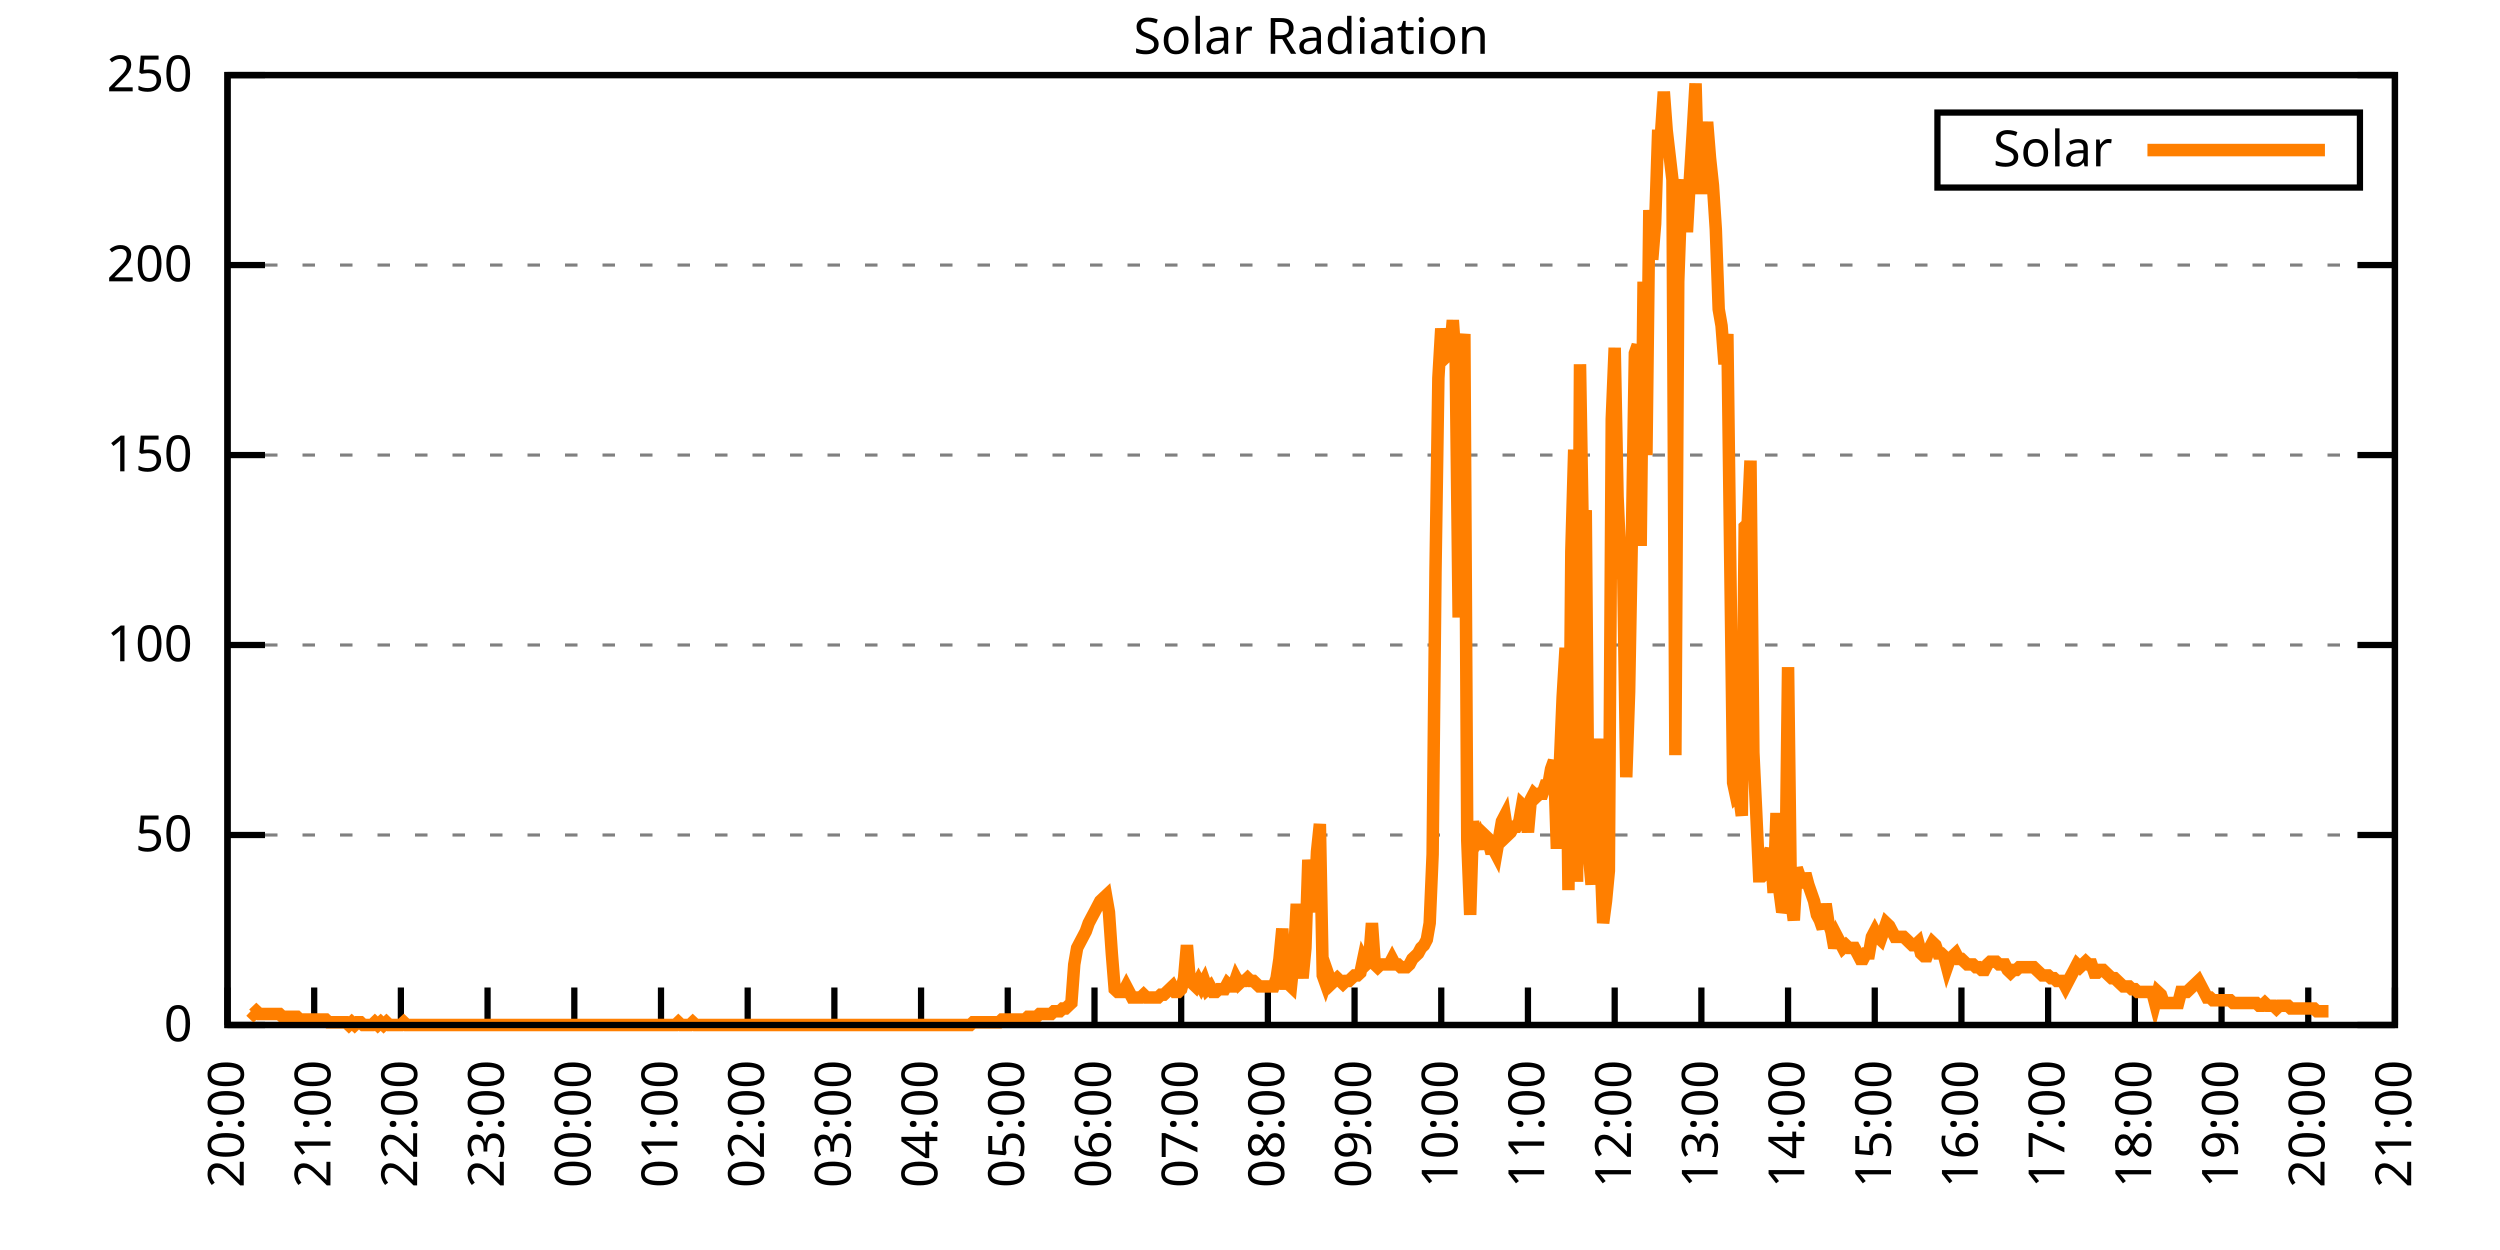
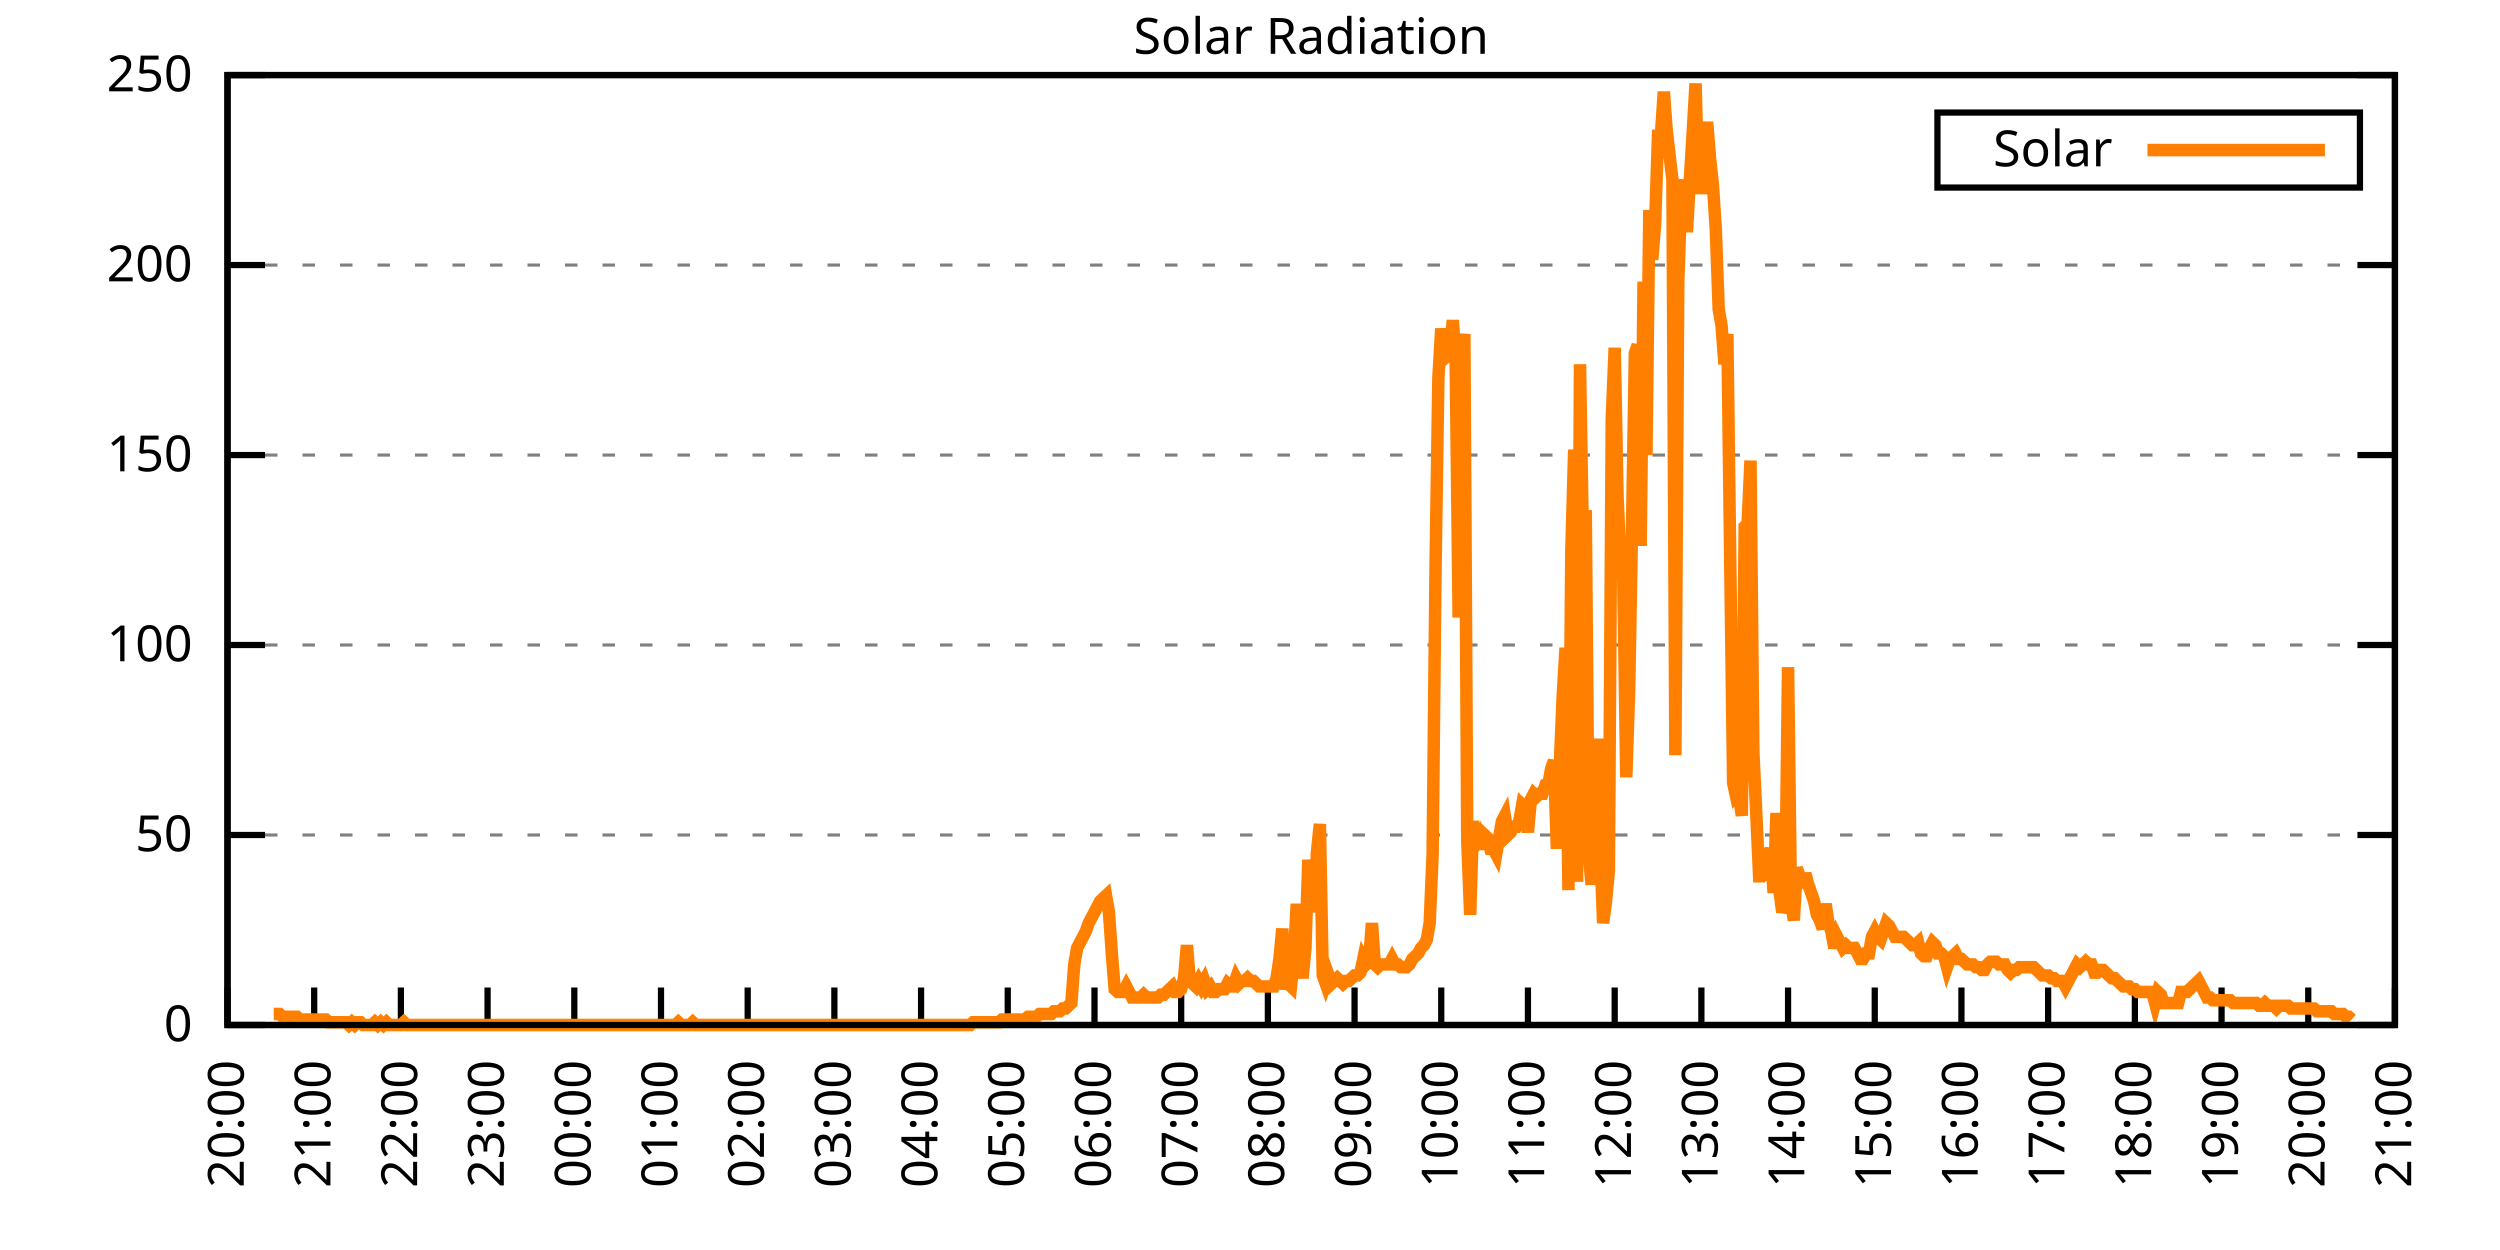
<svg xmlns="http://www.w3.org/2000/svg" xmlns:xlink="http://www.w3.org/1999/xlink" width="400" height="200" viewBox="0 0 400 200">
  <g id="gnuplot_canvas">
    <rect x="0" y="0" width="400" height="200" fill="none" />
    <defs>
      <circle id="gpDot" r="0.5" stroke-width="0.5" stroke="currentColor" />
      <path id="gpPt0" stroke-width="0.333" stroke="currentColor" d="M-1,0 h2 M0,-1 v2" />
      <path id="gpPt1" stroke-width="0.333" stroke="currentColor" d="M-1,-1 L1,1 M1,-1 L-1,1" />
      <path id="gpPt2" stroke-width="0.333" stroke="currentColor" d="M-1,0 L1,0 M0,-1 L0,1 M-1,-1 L1,1 M-1,1 L1,-1" />
      <rect id="gpPt3" stroke-width="0.333" stroke="currentColor" x="-1" y="-1" width="2" height="2" />
      <rect id="gpPt4" stroke-width="0.333" stroke="currentColor" fill="currentColor" x="-1" y="-1" width="2" height="2" />
      <circle id="gpPt5" stroke-width="0.333" stroke="currentColor" cx="0" cy="0" r="1" />
      <use xlink:href="#gpPt5" id="gpPt6" fill="currentColor" stroke="none" />
      <path id="gpPt7" stroke-width="0.333" stroke="currentColor" d="M0,-1.33 L-1.33,0.67 L1.33,0.67 z" />
      <use xlink:href="#gpPt7" id="gpPt8" fill="currentColor" stroke="none" />
      <use xlink:href="#gpPt7" id="gpPt9" stroke="currentColor" transform="rotate(180)" />
      <use xlink:href="#gpPt9" id="gpPt10" fill="currentColor" stroke="none" />
      <use xlink:href="#gpPt3" id="gpPt11" stroke="currentColor" transform="rotate(45)" />
      <use xlink:href="#gpPt11" id="gpPt12" fill="currentColor" stroke="none" />
      <path id="gpPt13" stroke-width="0.333" stroke="currentColor" d="M0,1.330 L1.265,0.411 L0.782,-1.067 L-0.782,-1.076 L-1.265,0.411 z" />
      <use xlink:href="#gpPt13" id="gpPt14" fill="currentColor" stroke="none" />
      <filter id="textbox" filterUnits="objectBoundingBox" x="0" y="0" height="1" width="1">
        <feFlood flood-color="white" flood-opacity="1" result="bgnd" />
        <feComposite in="SourceGraphic" in2="bgnd" operator="atop" />
      </filter>
      <filter id="greybox" filterUnits="objectBoundingBox" x="0" y="0" height="1" width="1">
        <feFlood flood-color="lightgrey" flood-opacity="1" result="grey" />
        <feComposite in="SourceGraphic" in2="grey" operator="atop" />
      </filter>
    </defs>
    <g fill="none" color="white" stroke="currentColor" stroke-width="1.00" stroke-linecap="butt" stroke-linejoin="miter">
</g>
    <g fill="none" color="black" stroke="currentColor" stroke-width="1.00" stroke-linecap="butt" stroke-linejoin="miter">
      <g stroke="none" shape-rendering="crispEdges">
        <polygon fill="rgb(255, 255, 255)" points="36.40,164.00 383.18,164.00 383.18,12.02 36.40,12.02 " />
      </g>
    </g>
    <g fill="none" color="black" stroke="currentColor" stroke-width="1.00" stroke-linecap="butt" stroke-linejoin="miter">
</g>
    <g fill="none" color="black" stroke="black" stroke-width="0.50" stroke-linecap="butt" stroke-linejoin="miter">
</g>
    <g fill="none" color="gray" stroke="currentColor" stroke-width="0.50" stroke-linecap="butt" stroke-linejoin="miter">
      <path stroke="gray" stroke-dasharray="2,4" class="gridline" d="M36.40,164.00 L383.19,164.00  " />
    </g>
    <g fill="none" color="gray" stroke="gray" stroke-width="1.00" stroke-linecap="butt" stroke-linejoin="miter">
</g>
    <g fill="none" color="black" stroke="currentColor" stroke-width="1.00" stroke-linecap="butt" stroke-linejoin="miter">
      <path stroke="black" d="M36.40,164.00 L42.40,164.00 M383.19,164.00 L377.19,164.00  " />
      <g transform="translate(30.80,166.60)" stroke="none" fill="black" font-family="Sans" font-size="8.00" text-anchor="end">
        <text>
          <tspan font-family="Sans"> 0</tspan>
        </text>
      </g>
    </g>
    <g fill="none" color="black" stroke="currentColor" stroke-width="1.00" stroke-linecap="butt" stroke-linejoin="miter">
</g>
    <g fill="none" color="black" stroke="black" stroke-width="0.50" stroke-linecap="butt" stroke-linejoin="miter">
</g>
    <g fill="none" color="gray" stroke="currentColor" stroke-width="0.50" stroke-linecap="butt" stroke-linejoin="miter">
      <path stroke="gray" stroke-dasharray="2,4" class="gridline" d="M36.40,133.60 L383.19,133.60  " />
    </g>
    <g fill="none" color="gray" stroke="gray" stroke-width="1.00" stroke-linecap="butt" stroke-linejoin="miter">
</g>
    <g fill="none" color="black" stroke="currentColor" stroke-width="1.00" stroke-linecap="butt" stroke-linejoin="miter">
      <path stroke="black" d="M36.40,133.60 L42.40,133.60 M383.19,133.60 L377.19,133.60  " />
      <g transform="translate(30.80,136.20)" stroke="none" fill="black" font-family="Sans" font-size="8.00" text-anchor="end">
        <text>
          <tspan font-family="Sans"> 50</tspan>
        </text>
      </g>
    </g>
    <g fill="none" color="black" stroke="currentColor" stroke-width="1.00" stroke-linecap="butt" stroke-linejoin="miter">
</g>
    <g fill="none" color="black" stroke="black" stroke-width="0.50" stroke-linecap="butt" stroke-linejoin="miter">
</g>
    <g fill="none" color="gray" stroke="currentColor" stroke-width="0.50" stroke-linecap="butt" stroke-linejoin="miter">
      <path stroke="gray" stroke-dasharray="2,4" class="gridline" d="M36.40,103.20 L383.19,103.20  " />
    </g>
    <g fill="none" color="gray" stroke="gray" stroke-width="1.00" stroke-linecap="butt" stroke-linejoin="miter">
</g>
    <g fill="none" color="black" stroke="currentColor" stroke-width="1.00" stroke-linecap="butt" stroke-linejoin="miter">
      <path stroke="black" d="M36.40,103.20 L42.40,103.20 M383.19,103.20 L377.19,103.20  " />
      <g transform="translate(30.80,105.80)" stroke="none" fill="black" font-family="Sans" font-size="8.00" text-anchor="end">
        <text>
          <tspan font-family="Sans"> 100</tspan>
        </text>
      </g>
    </g>
    <g fill="none" color="black" stroke="currentColor" stroke-width="1.00" stroke-linecap="butt" stroke-linejoin="miter">
</g>
    <g fill="none" color="black" stroke="black" stroke-width="0.50" stroke-linecap="butt" stroke-linejoin="miter">
</g>
    <g fill="none" color="gray" stroke="currentColor" stroke-width="0.50" stroke-linecap="butt" stroke-linejoin="miter">
      <path stroke="gray" stroke-dasharray="2,4" class="gridline" d="M36.40,72.81 L383.19,72.81  " />
    </g>
    <g fill="none" color="gray" stroke="gray" stroke-width="1.00" stroke-linecap="butt" stroke-linejoin="miter">
</g>
    <g fill="none" color="black" stroke="currentColor" stroke-width="1.00" stroke-linecap="butt" stroke-linejoin="miter">
      <path stroke="black" d="M36.40,72.81 L42.40,72.81 M383.19,72.81 L377.19,72.81  " />
      <g transform="translate(30.80,75.41)" stroke="none" fill="black" font-family="Sans" font-size="8.00" text-anchor="end">
        <text>
          <tspan font-family="Sans"> 150</tspan>
        </text>
      </g>
    </g>
    <g fill="none" color="black" stroke="currentColor" stroke-width="1.00" stroke-linecap="butt" stroke-linejoin="miter">
</g>
    <g fill="none" color="black" stroke="black" stroke-width="0.50" stroke-linecap="butt" stroke-linejoin="miter">
</g>
    <g fill="none" color="gray" stroke="currentColor" stroke-width="0.50" stroke-linecap="butt" stroke-linejoin="miter">
      <path stroke="gray" stroke-dasharray="2,4" class="gridline" d="M36.40,42.41 L383.19,42.41  " />
    </g>
    <g fill="none" color="gray" stroke="gray" stroke-width="1.00" stroke-linecap="butt" stroke-linejoin="miter">
</g>
    <g fill="none" color="black" stroke="currentColor" stroke-width="1.00" stroke-linecap="butt" stroke-linejoin="miter">
      <path stroke="black" d="M36.40,42.41 L42.40,42.41 M383.19,42.41 L377.19,42.41  " />
      <g transform="translate(30.80,45.01)" stroke="none" fill="black" font-family="Sans" font-size="8.00" text-anchor="end">
        <text>
          <tspan font-family="Sans"> 200</tspan>
        </text>
      </g>
    </g>
    <g fill="none" color="black" stroke="currentColor" stroke-width="1.00" stroke-linecap="butt" stroke-linejoin="miter">
</g>
    <g fill="none" color="black" stroke="black" stroke-width="0.50" stroke-linecap="butt" stroke-linejoin="miter">
</g>
    <g fill="none" color="gray" stroke="currentColor" stroke-width="0.50" stroke-linecap="butt" stroke-linejoin="miter">
      <path stroke="gray" stroke-dasharray="2,4" class="gridline" d="M36.40,12.01 L383.19,12.01  " />
    </g>
    <g fill="none" color="gray" stroke="gray" stroke-width="1.00" stroke-linecap="butt" stroke-linejoin="miter">
</g>
    <g fill="none" color="black" stroke="currentColor" stroke-width="1.00" stroke-linecap="butt" stroke-linejoin="miter">
      <path stroke="black" d="M36.40,12.01 L42.40,12.01 M383.19,12.01 L377.19,12.01  " />
      <g transform="translate(30.80,14.61)" stroke="none" fill="black" font-family="Sans" font-size="8.00" text-anchor="end">
        <text>
          <tspan font-family="Sans"> 250</tspan>
        </text>
      </g>
    </g>
    <g fill="none" color="black" stroke="currentColor" stroke-width="1.00" stroke-linecap="butt" stroke-linejoin="miter">
      <path stroke="black" d="M36.40,164.00 L36.40,158.00  " />
      <g transform="translate(39.00,169.60) rotate(270.00)" stroke="none" fill="black" font-family="Sans" font-size="8.00" text-anchor="end">
        <text>
          <tspan font-family="Sans">20:00</tspan>
        </text>
      </g>
    </g>
    <g fill="none" color="black" stroke="currentColor" stroke-width="1.00" stroke-linecap="butt" stroke-linejoin="miter">
      <path stroke="black" d="M50.27,164.00 L50.27,158.00  " />
      <g transform="translate(52.87,169.60) rotate(270.00)" stroke="none" fill="black" font-family="Sans" font-size="8.00" text-anchor="end">
        <text>
          <tspan font-family="Sans">21:00</tspan>
        </text>
      </g>
    </g>
    <g fill="none" color="black" stroke="currentColor" stroke-width="1.00" stroke-linecap="butt" stroke-linejoin="miter">
      <path stroke="black" d="M64.14,164.00 L64.14,158.00  " />
      <g transform="translate(66.74,169.60) rotate(270.00)" stroke="none" fill="black" font-family="Sans" font-size="8.00" text-anchor="end">
        <text>
          <tspan font-family="Sans">22:00</tspan>
        </text>
      </g>
    </g>
    <g fill="none" color="black" stroke="currentColor" stroke-width="1.00" stroke-linecap="butt" stroke-linejoin="miter">
      <path stroke="black" d="M78.01,164.00 L78.01,158.00  " />
      <g transform="translate(80.61,169.60) rotate(270.00)" stroke="none" fill="black" font-family="Sans" font-size="8.00" text-anchor="end">
        <text>
          <tspan font-family="Sans">23:00</tspan>
        </text>
      </g>
    </g>
    <g fill="none" color="black" stroke="currentColor" stroke-width="1.00" stroke-linecap="butt" stroke-linejoin="miter">
      <path stroke="black" d="M91.89,164.00 L91.89,158.00  " />
      <g transform="translate(94.49,169.60) rotate(270.00)" stroke="none" fill="black" font-family="Sans" font-size="8.00" text-anchor="end">
        <text>
          <tspan font-family="Sans">00:00</tspan>
        </text>
      </g>
    </g>
    <g fill="none" color="black" stroke="currentColor" stroke-width="1.00" stroke-linecap="butt" stroke-linejoin="miter">
      <path stroke="black" d="M105.76,164.00 L105.76,158.00  " />
      <g transform="translate(108.36,169.60) rotate(270.00)" stroke="none" fill="black" font-family="Sans" font-size="8.00" text-anchor="end">
        <text>
          <tspan font-family="Sans">01:00</tspan>
        </text>
      </g>
    </g>
    <g fill="none" color="black" stroke="currentColor" stroke-width="1.00" stroke-linecap="butt" stroke-linejoin="miter">
      <path stroke="black" d="M119.63,164.00 L119.63,158.00  " />
      <g transform="translate(122.23,169.60) rotate(270.00)" stroke="none" fill="black" font-family="Sans" font-size="8.00" text-anchor="end">
        <text>
          <tspan font-family="Sans">02:00</tspan>
        </text>
      </g>
    </g>
    <g fill="none" color="black" stroke="currentColor" stroke-width="1.00" stroke-linecap="butt" stroke-linejoin="miter">
      <path stroke="black" d="M133.50,164.00 L133.50,158.00  " />
      <g transform="translate(136.10,169.60) rotate(270.00)" stroke="none" fill="black" font-family="Sans" font-size="8.00" text-anchor="end">
        <text>
          <tspan font-family="Sans">03:00</tspan>
        </text>
      </g>
    </g>
    <g fill="none" color="black" stroke="currentColor" stroke-width="1.00" stroke-linecap="butt" stroke-linejoin="miter">
      <path stroke="black" d="M147.37,164.00 L147.37,158.00  " />
      <g transform="translate(149.97,169.60) rotate(270.00)" stroke="none" fill="black" font-family="Sans" font-size="8.00" text-anchor="end">
        <text>
          <tspan font-family="Sans">04:00</tspan>
        </text>
      </g>
    </g>
    <g fill="none" color="black" stroke="currentColor" stroke-width="1.00" stroke-linecap="butt" stroke-linejoin="miter">
      <path stroke="black" d="M161.24,164.00 L161.24,158.00  " />
      <g transform="translate(163.84,169.60) rotate(270.00)" stroke="none" fill="black" font-family="Sans" font-size="8.00" text-anchor="end">
        <text>
          <tspan font-family="Sans">05:00</tspan>
        </text>
      </g>
    </g>
    <g fill="none" color="black" stroke="currentColor" stroke-width="1.00" stroke-linecap="butt" stroke-linejoin="miter">
      <path stroke="black" d="M175.12,164.00 L175.12,158.00  " />
      <g transform="translate(177.72,169.60) rotate(270.00)" stroke="none" fill="black" font-family="Sans" font-size="8.00" text-anchor="end">
        <text>
          <tspan font-family="Sans">06:00</tspan>
        </text>
      </g>
    </g>
    <g fill="none" color="black" stroke="currentColor" stroke-width="1.00" stroke-linecap="butt" stroke-linejoin="miter">
      <path stroke="black" d="M188.99,164.00 L188.99,158.00  " />
      <g transform="translate(191.59,169.60) rotate(270.00)" stroke="none" fill="black" font-family="Sans" font-size="8.00" text-anchor="end">
        <text>
          <tspan font-family="Sans">07:00</tspan>
        </text>
      </g>
    </g>
    <g fill="none" color="black" stroke="currentColor" stroke-width="1.00" stroke-linecap="butt" stroke-linejoin="miter">
      <path stroke="black" d="M202.86,164.00 L202.86,158.00  " />
      <g transform="translate(205.46,169.60) rotate(270.00)" stroke="none" fill="black" font-family="Sans" font-size="8.00" text-anchor="end">
        <text>
          <tspan font-family="Sans">08:00</tspan>
        </text>
      </g>
    </g>
    <g fill="none" color="black" stroke="currentColor" stroke-width="1.00" stroke-linecap="butt" stroke-linejoin="miter">
      <path stroke="black" d="M216.73,164.00 L216.73,158.00  " />
      <g transform="translate(219.33,169.60) rotate(270.00)" stroke="none" fill="black" font-family="Sans" font-size="8.00" text-anchor="end">
        <text>
          <tspan font-family="Sans">09:00</tspan>
        </text>
      </g>
    </g>
    <g fill="none" color="black" stroke="currentColor" stroke-width="1.00" stroke-linecap="butt" stroke-linejoin="miter">
      <path stroke="black" d="M230.60,164.00 L230.60,158.00  " />
      <g transform="translate(233.20,169.60) rotate(270.00)" stroke="none" fill="black" font-family="Sans" font-size="8.00" text-anchor="end">
        <text>
          <tspan font-family="Sans">10:00</tspan>
        </text>
      </g>
    </g>
    <g fill="none" color="black" stroke="currentColor" stroke-width="1.00" stroke-linecap="butt" stroke-linejoin="miter">
      <path stroke="black" d="M244.47,164.00 L244.47,158.00  " />
      <g transform="translate(247.07,169.60) rotate(270.00)" stroke="none" fill="black" font-family="Sans" font-size="8.00" text-anchor="end">
        <text>
          <tspan font-family="Sans">11:00</tspan>
        </text>
      </g>
    </g>
    <g fill="none" color="black" stroke="currentColor" stroke-width="1.00" stroke-linecap="butt" stroke-linejoin="miter">
      <path stroke="black" d="M258.35,164.00 L258.35,158.00  " />
      <g transform="translate(260.95,169.60) rotate(270.00)" stroke="none" fill="black" font-family="Sans" font-size="8.00" text-anchor="end">
        <text>
          <tspan font-family="Sans">12:00</tspan>
        </text>
      </g>
    </g>
    <g fill="none" color="black" stroke="currentColor" stroke-width="1.00" stroke-linecap="butt" stroke-linejoin="miter">
      <path stroke="black" d="M272.22,164.00 L272.22,158.00  " />
      <g transform="translate(274.82,169.60) rotate(270.00)" stroke="none" fill="black" font-family="Sans" font-size="8.00" text-anchor="end">
        <text>
          <tspan font-family="Sans">13:00</tspan>
        </text>
      </g>
    </g>
    <g fill="none" color="black" stroke="currentColor" stroke-width="1.00" stroke-linecap="butt" stroke-linejoin="miter">
      <path stroke="black" d="M286.09,164.00 L286.09,158.00  " />
      <g transform="translate(288.69,169.60) rotate(270.00)" stroke="none" fill="black" font-family="Sans" font-size="8.00" text-anchor="end">
        <text>
          <tspan font-family="Sans">14:00</tspan>
        </text>
      </g>
    </g>
    <g fill="none" color="black" stroke="currentColor" stroke-width="1.00" stroke-linecap="butt" stroke-linejoin="miter">
      <path stroke="black" d="M299.96,164.00 L299.96,158.00  " />
      <g transform="translate(302.56,169.60) rotate(270.00)" stroke="none" fill="black" font-family="Sans" font-size="8.00" text-anchor="end">
        <text>
          <tspan font-family="Sans">15:00</tspan>
        </text>
      </g>
    </g>
    <g fill="none" color="black" stroke="currentColor" stroke-width="1.00" stroke-linecap="butt" stroke-linejoin="miter">
      <path stroke="black" d="M313.83,164.00 L313.83,158.00  " />
      <g transform="translate(316.43,169.60) rotate(270.00)" stroke="none" fill="black" font-family="Sans" font-size="8.00" text-anchor="end">
        <text>
          <tspan font-family="Sans">16:00</tspan>
        </text>
      </g>
    </g>
    <g fill="none" color="black" stroke="currentColor" stroke-width="1.00" stroke-linecap="butt" stroke-linejoin="miter">
      <path stroke="black" d="M327.70,164.00 L327.70,158.00  " />
      <g transform="translate(330.30,169.60) rotate(270.00)" stroke="none" fill="black" font-family="Sans" font-size="8.00" text-anchor="end">
        <text>
          <tspan font-family="Sans">17:00</tspan>
        </text>
      </g>
    </g>
    <g fill="none" color="black" stroke="currentColor" stroke-width="1.00" stroke-linecap="butt" stroke-linejoin="miter">
      <path stroke="black" d="M341.58,164.00 L341.58,158.00  " />
      <g transform="translate(344.18,169.60) rotate(270.00)" stroke="none" fill="black" font-family="Sans" font-size="8.00" text-anchor="end">
        <text>
          <tspan font-family="Sans">18:00</tspan>
        </text>
      </g>
    </g>
    <g fill="none" color="black" stroke="currentColor" stroke-width="1.00" stroke-linecap="butt" stroke-linejoin="miter">
      <path stroke="black" d="M355.45,164.00 L355.45,158.00  " />
      <g transform="translate(358.05,169.60) rotate(270.00)" stroke="none" fill="black" font-family="Sans" font-size="8.00" text-anchor="end">
        <text>
          <tspan font-family="Sans">19:00</tspan>
        </text>
      </g>
    </g>
    <g fill="none" color="black" stroke="currentColor" stroke-width="1.00" stroke-linecap="butt" stroke-linejoin="miter">
      <path stroke="black" d="M369.32,164.00 L369.32,158.00  " />
      <g transform="translate(371.92,169.60) rotate(270.00)" stroke="none" fill="black" font-family="Sans" font-size="8.00" text-anchor="end">
        <text>
          <tspan font-family="Sans">20:00</tspan>
        </text>
      </g>
    </g>
    <g fill="none" color="black" stroke="currentColor" stroke-width="1.00" stroke-linecap="butt" stroke-linejoin="miter">
      <path stroke="black" d="M383.19,164.00 L383.19,158.00  " />
      <g transform="translate(385.79,169.60) rotate(270.00)" stroke="none" fill="black" font-family="Sans" font-size="8.00" text-anchor="end">
        <text>
          <tspan font-family="Sans">21:00</tspan>
        </text>
      </g>
    </g>
    <g fill="none" color="black" stroke="currentColor" stroke-width="1.00" stroke-linecap="butt" stroke-linejoin="miter">
</g>
    <g fill="none" color="black" stroke="currentColor" stroke-width="1.00" stroke-linecap="butt" stroke-linejoin="miter">
      <path stroke="black" d="M36.40,12.01 L36.40,164.00 L383.19,164.00 L383.19,12.01 L36.40,12.01 Z  " />
    </g>
    <g fill="none" color="black" stroke="currentColor" stroke-width="1.00" stroke-linecap="butt" stroke-linejoin="miter">
</g>
    <g fill="none" color="black" stroke="currentColor" stroke-width="1.00" stroke-linecap="butt" stroke-linejoin="miter">
      <path stroke="black" d="M309.99,30.01 L309.99,18.01 L377.59,18.01 L377.59,30.01 L309.99,30.01 Z  " />
    </g>
    <g id="Solar_Radiation_plot_1">
      <g fill="none" color="white" stroke="black" stroke-width="2.00" stroke-linecap="butt" stroke-linejoin="miter">
</g>
      <g fill="none" color="black" stroke="currentColor" stroke-width="2.00" stroke-linecap="butt" stroke-linejoin="miter">
        <g transform="translate(337.99,26.61)" stroke="none" fill="black" font-family="Sans" font-size="8.00" text-anchor="end">
          <text>
            <tspan font-family="Sans">Solar</tspan>
          </text>
        </g>
      </g>
      <g fill="none" color="black" stroke="currentColor" stroke-width="2.00" stroke-linecap="butt" stroke-linejoin="miter">
-         <path stroke="rgb(255, 127,   0)" d="M343.59,24.01 L371.99,24.01 M40.10,161.80 L40.56,162.24 L41.02,161.80 L41.49,162.24 L41.95,162.24 L42.41,162.24   L42.87,162.24 L43.34,162.24 L43.80,162.24 L44.26,162.24 L44.72,162.24 L45.19,162.68 L45.65,162.68 L46.11,162.68   L46.57,162.68 L47.03,162.68 L47.50,162.68 L47.96,163.12 L48.42,163.12 L48.88,163.12 L49.35,163.12 L49.81,163.12   L50.27,163.12 L50.73,163.12 L51.20,163.12 L51.66,163.12 L52.12,163.12 L52.58,163.56 L53.05,163.56 L53.51,163.56   L53.97,163.56 L54.43,163.56 L54.90,163.56 L55.36,163.56 L55.82,164.00 L56.28,163.56 L56.75,164.00 L57.21,163.56   L57.67,163.56 L58.13,164.00 L58.59,164.00 L59.06,164.00 L59.52,164.00 L59.98,163.56 L60.44,164.00 L60.91,163.56   L61.37,164.00 L61.83,163.56 L62.29,164.00 L62.76,164.00 L63.22,164.00 L63.68,164.00 L64.14,164.00 L64.61,163.56   L65.07,164.00 L65.53,164.00 L65.99,164.00 L66.46,164.00 L66.92,164.00 L67.38,164.00 L67.84,164.00 L68.30,164.00   L68.77,164.00 L69.23,164.00 L69.69,164.00 L70.15,164.00 L70.62,164.00 L71.08,164.00 L71.54,164.00 L72.00,164.00   L72.47,164.00 L72.93,164.00 L73.39,164.00 L73.85,164.00 L74.32,164.00 L74.78,164.00 L75.24,164.00 L75.70,164.00   L76.17,164.00 L76.63,164.00 L77.09,164.00 L77.55,164.00 L78.01,164.00 L78.48,164.00 L78.94,164.00 L79.40,164.00   L79.86,164.00 L80.33,164.00 L80.79,164.00 L81.25,164.00 L81.71,164.00 L82.18,164.00 L82.64,164.00 L83.10,164.00   L83.56,164.00 L84.03,164.00 L84.49,164.00 L84.95,164.00 L85.41,164.00 L85.88,164.00 L86.34,164.00 L86.80,164.00   L87.26,164.00 L87.72,164.00 L88.19,164.00 L88.65,164.00 L89.11,164.00 L89.57,164.00 L90.04,164.00 L90.50,164.00   L90.96,164.00 L91.42,164.00 L91.89,164.00 L92.35,164.00 L92.81,164.00 L93.27,164.00 L93.74,164.00 L94.20,164.00   L94.66,164.00 L95.12,164.00 L95.59,164.00 L96.05,164.00 L96.51,164.00 L96.97,164.00 L97.44,164.00 L97.90,164.00   L98.36,164.00 L98.82,164.00 L99.28,164.00 L99.75,164.00 L100.21,164.00 L100.67,164.00 L101.13,164.00 L101.60,164.00   L102.06,164.00 L102.52,164.00 L102.98,164.00 L103.45,164.00 L103.91,164.00 L104.37,164.00 L104.83,164.00 L105.30,164.00   L105.76,164.00 L106.22,164.00 L106.68,164.00 L107.15,164.00 L107.61,164.00 L108.07,164.00 L108.53,163.56 L108.99,164.00   L109.46,164.00 L109.92,164.00 L110.38,164.00 L110.84,163.56 L111.31,164.00 L111.77,164.00 L112.23,164.00 L112.69,164.00   L113.16,164.00 L113.62,164.00 L114.08,164.00 L114.54,164.00 L115.01,164.00 L115.47,164.00 L115.93,164.00 L116.39,164.00   L116.86,164.00 L117.32,164.00 L117.78,164.00 L118.24,164.00 L118.70,164.00 L119.17,164.00 L119.63,164.00 L120.09,164.00   L120.55,164.00 L121.02,164.00 L121.48,164.00 L121.94,164.00 L122.40,164.00 L122.87,164.00 L123.33,164.00 L123.79,164.00   L124.25,164.00 L124.72,164.00 L125.18,164.00 L125.64,164.00 L126.10,164.00 L126.57,164.00 L127.03,164.00 L127.49,164.00   L127.95,164.00 L128.41,164.00 L128.88,164.00 L129.34,164.00 L129.80,164.00 L130.26,164.00 L130.73,164.00 L131.19,164.00   L131.65,164.00 L132.11,164.00 L132.58,164.00 L133.04,164.00 L133.50,164.00 L133.96,164.00 L134.43,164.00 L134.89,164.00   L135.35,164.00 L135.81,164.00 L136.28,164.00 L136.74,164.00 L137.20,164.00 L137.66,164.00 L138.13,164.00 L138.59,164.00   L139.05,164.00 L139.51,164.00 L139.97,164.00 L140.44,164.00 L140.90,164.00 L141.36,164.00 L141.82,164.00 L142.29,164.00   L142.75,164.00 L143.21,164.00 L143.67,164.00 L144.14,164.00 L144.60,164.00 L145.06,164.00 L145.52,164.00 L145.99,164.00   L146.45,164.00 L146.91,164.00 L147.37,164.00 L147.84,164.00 L148.30,164.00 L148.76,164.00 L149.22,164.00 L149.68,164.00   L150.15,164.00 L150.61,164.00 L151.07,164.00 L151.53,164.00 L152.00,164.00 L152.46,164.00 L152.92,164.00 L153.38,164.00   L153.85,164.00 L154.31,164.00 L154.77,164.00 L155.23,164.00 L155.70,163.56 L156.16,163.56 L156.62,163.56 L157.08,163.56   L157.55,163.56 L158.01,163.56 L158.47,163.56 L158.93,163.56 L159.39,163.56 L159.86,163.56 L160.32,163.12 L160.78,163.12   L161.24,163.12 L161.71,163.12 L162.17,163.12 L162.63,163.12 L163.09,163.12 L163.56,163.12 L164.02,163.12 L164.48,162.68   L164.94,162.68 L165.41,162.68 L165.87,162.68 L166.33,162.24 L166.79,162.24 L167.26,162.24 L167.72,162.24 L168.18,162.24   L168.64,161.80 L169.10,161.80 L169.57,161.80 L170.03,161.36 L170.49,161.36 L170.95,160.92 L171.42,160.48 L171.88,154.31   L172.34,151.67 L172.80,150.79 L173.27,149.90 L173.73,149.02 L174.19,147.70 L174.65,146.82 L175.12,145.94 L175.58,145.06   L176.04,144.18 L176.50,143.74 L176.97,143.30 L177.43,145.94 L177.89,152.55 L178.35,158.27 L178.82,158.71 L179.28,158.71   L179.74,158.71 L180.20,157.83 L180.66,158.71 L181.13,159.60 L181.59,159.60 L182.05,159.60 L182.51,159.60 L182.98,159.15   L183.44,159.60 L183.90,159.60 L184.36,159.60 L184.83,159.60 L185.29,159.60 L185.75,159.15 L186.21,159.15 L186.68,158.71   L187.14,158.27 L187.60,157.83 L188.06,158.71 L188.53,158.71 L188.99,158.27 L189.45,156.51 L189.91,151.23 L190.37,156.95   L190.84,157.39 L191.30,157.83 L191.76,156.95 L192.22,157.83 L192.69,156.95 L193.15,158.27 L193.61,157.83 L194.07,158.71   L194.54,158.71 L195.00,158.27 L195.46,158.27 L195.92,158.27 L196.39,157.39 L196.85,157.83 L197.31,157.83 L197.77,156.51   L198.24,157.39 L198.70,156.95 L199.16,156.95 L199.62,156.51 L200.08,156.95 L200.55,156.95 L201.01,157.39 L201.47,157.83   L201.93,157.83 L202.40,157.83 L202.86,157.83 L203.32,157.83 L203.78,157.83 L204.25,156.51 L204.71,153.43 L205.17,148.58   L205.63,157.39 L206.10,157.39 L206.56,157.83 L207.02,153.43 L207.48,144.62 L207.95,152.55 L208.41,156.51 L208.87,151.67   L209.33,137.57 L209.80,142.42 L210.26,145.94 L210.72,136.25 L211.18,131.84 L211.64,156.07 L212.11,157.39 L212.57,156.07   L213.03,157.39 L213.49,156.95 L213.96,156.51 L214.42,156.95 L214.88,157.39 L215.34,156.95 L215.81,156.95 L216.27,156.51   L216.73,156.07 L217.19,156.07 L217.66,155.63 L218.12,153.43 L218.58,154.31 L219.04,153.87 L219.51,147.70 L219.97,154.31   L220.43,154.75 L220.89,154.31 L221.35,154.31 L221.82,154.31 L222.28,154.31 L222.74,153.43 L223.20,154.31 L223.67,154.31   L224.13,154.75 L224.59,154.75 L225.05,154.75 L225.52,154.31 L225.98,153.43 L226.44,152.99 L226.90,152.55 L227.37,151.67   L227.83,151.23 L228.29,150.34 L228.75,147.70 L229.22,136.69 L229.68,91.32 L230.14,60.48 L230.60,52.56 L231.06,57.40   L231.53,56.96 L231.99,56.52 L232.45,51.23 L232.91,57.84 L233.38,98.81 L233.84,56.96 L234.30,53.44 L234.76,134.49   L235.23,146.38 L235.69,131.40 L236.15,134.93 L236.61,134.05 L237.08,135.81 L237.54,133.61 L238.00,134.05 L238.46,135.81   L238.93,135.81 L239.39,136.69 L239.85,134.05 L240.31,131.40 L240.77,130.52 L241.24,133.61 L241.70,133.17 L242.16,132.28   L242.62,132.28 L243.09,131.40 L243.55,128.76 L244.01,129.20 L244.47,133.17 L244.94,127.88 L245.40,127.00 L245.86,127.44   L246.32,127.00 L246.79,127.00 L247.25,125.68 L247.71,125.68 L248.17,123.03 L248.64,121.71 L249.10,135.81 L249.56,122.59   L250.02,111.58 L250.49,103.65 L250.95,142.42 L251.41,88.24 L251.87,71.94 L252.33,141.09 L252.80,58.28 L253.26,86.03   L253.72,81.63 L254.18,136.25 L254.65,141.54 L255.11,128.32 L255.57,118.19 L256.03,135.37 L256.50,147.70 L256.96,144.18   L257.42,139.33 L257.88,67.09 L258.35,55.64 L258.81,79.43 L259.27,90.00 L259.73,92.64 L260.20,124.36 L260.66,110.70   L261.12,84.71 L261.58,56.52 L262.04,55.20 L262.51,87.35 L262.97,45.07 L263.43,72.82 L263.89,33.61 L264.36,41.54   L264.82,35.82 L265.28,21.72 L265.74,21.72 L266.21,14.67 L266.67,20.84 L267.13,24.81 L267.59,28.77 L268.06,120.83   L268.52,45.07 L268.98,31.85 L269.44,28.77 L269.91,37.14 L270.37,28.77 L270.83,21.28 L271.29,13.35 L271.75,30.09   L272.22,30.09 L272.68,23.92 L273.14,19.52 L273.60,25.25 L274.07,29.65 L274.53,36.70 L274.99,49.47 L275.45,52.12   L275.92,58.28 L276.38,53.44 L276.84,90.00 L277.30,125.24 L277.77,127.44 L278.23,127.00 L278.69,130.52 L279.15,84.27   L279.62,83.83 L280.08,73.70 L280.54,120.39 L281.00,130.08 L281.46,140.21 L281.93,140.21 L282.39,139.77 L282.85,137.13   L283.31,135.81 L283.78,142.86 L284.24,130.08 L284.70,142.42 L285.16,145.94 L285.63,144.62 L286.09,106.74 L286.55,143.74   L287.01,147.26 L287.48,138.89 L287.94,140.21 L288.40,141.98 L288.86,139.77 L289.33,141.54 L289.79,142.86 L290.25,144.18   L290.71,146.38 L291.18,147.26 L291.64,148.58 L292.10,144.62 L292.56,147.70 L293.02,149.02 L293.49,151.67 L293.95,149.90   L294.41,150.79 L294.87,151.67 L295.34,151.23 L295.80,151.67 L296.26,151.67 L296.72,151.67 L297.19,152.55 L297.65,153.43   L298.11,153.43 L298.57,152.55 L299.04,152.55 L299.50,149.90 L299.96,149.02 L300.42,149.90 L300.89,150.34 L301.35,149.02   L301.81,147.70 L302.27,148.14 L302.73,149.02 L303.20,149.90 L303.66,149.90 L304.12,149.90 L304.58,149.90 L305.05,150.34   L305.51,150.79 L305.97,151.23 L306.43,151.23 L306.90,150.79 L307.36,152.55 L307.82,152.99 L308.28,152.99 L308.75,151.67   L309.21,150.79 L309.67,151.23 L310.13,152.55 L310.60,152.55 L311.06,152.99 L311.52,154.75 L311.98,153.43 L312.44,152.99   L312.91,152.55 L313.37,153.43 L313.83,153.43 L314.29,153.87 L314.76,154.31 L315.22,154.31 L315.68,154.31 L316.14,154.75   L316.61,154.75 L317.07,155.19 L317.53,155.19 L317.99,154.31 L318.46,153.87 L318.92,153.87 L319.38,153.87 L319.84,154.31   L320.31,154.31 L320.77,154.31 L321.23,155.19 L321.69,155.63 L322.15,155.19 L322.62,155.19 L323.08,154.75 L323.54,154.75   L324.00,154.75 L324.47,154.75 L324.93,154.75 L325.39,154.75 L325.85,155.19 L326.32,155.63 L326.78,156.07 L327.24,156.07   L327.70,156.07 L328.17,156.51 L328.63,156.51 L329.09,156.95 L329.55,156.95 L330.02,156.95 L330.48,157.83 L330.94,156.95   L331.40,156.07 L331.87,155.19 L332.33,154.31 L332.79,154.75 L333.25,154.31 L333.71,153.87 L334.18,154.31 L334.64,154.31   L335.10,155.63 L335.56,155.63 L336.03,155.19 L336.49,155.19 L336.95,155.63 L337.41,156.07 L337.88,156.51 L338.34,156.51   L338.80,156.95 L339.26,157.39 L339.73,157.83 L340.19,157.83 L340.65,157.83 L341.11,158.27 L341.58,158.27 L342.04,158.71   L342.50,158.71 L342.96,158.71 L343.42,158.71 L343.89,158.71 L344.35,158.71 L344.81,160.48 L345.27,158.71 L345.74,159.15   L346.20,160.48 L346.66,160.48 L347.12,160.48 L347.59,160.48 L348.05,160.48 L348.51,160.48 L348.97,158.71 L349.44,158.71   L349.90,158.71 L350.36,158.27 L350.82,157.83 L351.29,157.39 L351.75,156.95 L352.21,157.83 L352.67,158.71 L353.13,159.60   L353.60,159.60 L354.06,160.04 L354.52,160.04 L354.98,160.04 L355.45,160.04 L355.91,160.04 L356.37,160.04 L356.83,160.04   L357.30,160.48 L357.76,160.48 L358.22,160.48 L358.68,160.48 L359.15,160.48 L359.61,160.48 L360.07,160.48 L360.53,160.48   L361.00,160.48 L361.46,160.92 L361.92,160.92 L362.38,160.48 L362.84,160.92 L363.31,160.92 L363.77,160.92 L364.23,161.36   L364.69,160.92 L365.16,160.92 L365.62,160.92 L366.08,160.92 L366.54,161.36 L367.01,161.36 L367.47,161.36 L367.93,161.36   L368.39,161.36 L368.86,161.36 L369.32,161.36 L369.78,161.36 L370.24,161.36 L370.71,161.80 L371.17,161.80 L371.63,161.80   L372.09,161.80 L372.56,161.80  " />
+         <path stroke="rgb(255, 127,   0)" d="M343.59,24.01 L371.99,24.01 M43.80,162.24 L44.26,162.24 L44.72,162.24 L45.19,162.68 L45.65,162.68 L46.11,162.68   L46.57,162.68 L47.03,162.68 L47.50,162.68 L47.96,163.12 L48.42,163.12 L48.88,163.12 L49.35,163.12 L49.81,163.12   L50.27,163.12 L50.73,163.12 L51.20,163.12 L51.66,163.12 L52.12,163.12 L52.58,163.56 L53.05,163.56 L53.51,163.56   L53.97,163.56 L54.43,163.56 L54.90,163.56 L55.36,163.56 L55.82,164.00 L56.28,163.56 L56.75,164.00 L57.21,163.56   L57.67,163.56 L58.13,164.00 L58.59,164.00 L59.06,164.00 L59.52,164.00 L59.98,163.56 L60.44,164.00 L60.91,163.56   L61.37,164.00 L61.83,163.56 L62.29,164.00 L62.76,164.00 L63.22,164.00 L63.68,164.00 L64.14,164.00 L64.61,163.56   L65.07,164.00 L65.53,164.00 L65.99,164.00 L66.46,164.00 L66.92,164.00 L67.38,164.00 L67.84,164.00 L68.30,164.00   L68.77,164.00 L69.23,164.00 L69.69,164.00 L70.15,164.00 L70.62,164.00 L71.08,164.00 L71.54,164.00 L72.00,164.00   L72.47,164.00 L72.93,164.00 L73.39,164.00 L73.85,164.00 L74.32,164.00 L74.78,164.00 L75.24,164.00 L75.70,164.00   L76.17,164.00 L76.63,164.00 L77.09,164.00 L77.55,164.00 L78.01,164.00 L78.48,164.00 L78.94,164.00 L79.40,164.00   L79.86,164.00 L80.33,164.00 L80.79,164.00 L81.25,164.00 L81.71,164.00 L82.18,164.00 L82.64,164.00 L83.10,164.00   L83.56,164.00 L84.03,164.00 L84.49,164.00 L84.95,164.00 L85.41,164.00 L85.88,164.00 L86.34,164.00 L86.80,164.00   L87.26,164.00 L87.72,164.00 L88.19,164.00 L88.65,164.00 L89.11,164.00 L89.57,164.00 L90.04,164.00 L90.50,164.00   L90.96,164.00 L91.42,164.00 L91.89,164.00 L92.35,164.00 L92.81,164.00 L93.27,164.00 L93.74,164.00 L94.20,164.00   L94.66,164.00 L95.12,164.00 L95.59,164.00 L96.05,164.00 L96.51,164.00 L96.97,164.00 L97.44,164.00 L97.90,164.00   L98.36,164.00 L98.82,164.00 L99.28,164.00 L99.75,164.00 L100.21,164.00 L100.67,164.00 L101.13,164.00 L101.60,164.00   L102.06,164.00 L102.52,164.00 L102.98,164.00 L103.45,164.00 L103.91,164.00 L104.37,164.00 L104.83,164.00 L105.30,164.00   L105.76,164.00 L106.22,164.00 L106.68,164.00 L107.15,164.00 L107.61,164.00 L108.07,164.00 L108.53,163.56 L108.99,164.00   L109.46,164.00 L109.92,164.00 L110.38,164.00 L110.84,163.56 L111.31,164.00 L111.77,164.00 L112.23,164.00 L112.69,164.00   L113.16,164.00 L113.62,164.00 L114.08,164.00 L114.54,164.00 L115.01,164.00 L115.47,164.00 L115.93,164.00 L116.39,164.00   L116.86,164.00 L117.32,164.00 L117.78,164.00 L118.24,164.00 L118.70,164.00 L119.17,164.00 L119.63,164.00 L120.09,164.00   L120.55,164.00 L121.02,164.00 L121.48,164.00 L121.94,164.00 L122.40,164.00 L122.87,164.00 L123.33,164.00 L123.79,164.00   L124.25,164.00 L124.72,164.00 L125.18,164.00 L125.64,164.00 L126.10,164.00 L126.57,164.00 L127.03,164.00 L127.49,164.00   L127.95,164.00 L128.41,164.00 L128.88,164.00 L129.34,164.00 L129.80,164.00 L130.26,164.00 L130.73,164.00 L131.19,164.00   L131.65,164.00 L132.11,164.00 L132.58,164.00 L133.04,164.00 L133.50,164.00 L133.96,164.00 L134.43,164.00 L134.89,164.00   L135.35,164.00 L135.81,164.00 L136.28,164.00 L136.74,164.00 L137.20,164.00 L137.66,164.00 L138.13,164.00 L138.59,164.00   L139.05,164.00 L139.51,164.00 L139.97,164.00 L140.44,164.00 L140.90,164.00 L141.36,164.00 L141.82,164.00 L142.29,164.00   L142.75,164.00 L143.21,164.00 L143.67,164.00 L144.14,164.00 L144.60,164.00 L145.06,164.00 L145.52,164.00 L145.99,164.00   L146.45,164.00 L146.91,164.00 L147.37,164.00 L147.84,164.00 L148.30,164.00 L148.76,164.00 L149.22,164.00 L149.68,164.00   L150.15,164.00 L150.61,164.00 L151.07,164.00 L151.53,164.00 L152.00,164.00 L152.46,164.00 L152.92,164.00 L153.38,164.00   L153.85,164.00 L154.31,164.00 L154.77,164.00 L155.23,164.00 L155.70,163.56 L156.16,163.56 L156.62,163.56 L157.08,163.56   L157.55,163.56 L158.01,163.56 L158.47,163.56 L158.93,163.56 L159.39,163.56 L159.86,163.56 L160.32,163.12 L160.78,163.12   L161.24,163.12 L161.71,163.12 L162.17,163.12 L162.63,163.12 L163.09,163.12 L163.56,163.12 L164.02,163.12 L164.48,162.68   L164.94,162.68 L165.41,162.68 L165.87,162.68 L166.33,162.24 L166.79,162.24 L167.26,162.24 L167.72,162.24 L168.18,162.24   L168.64,161.80 L169.10,161.80 L169.57,161.80 L170.03,161.36 L170.49,161.36 L170.95,160.92 L171.42,160.48 L171.88,154.31   L172.34,151.67 L172.80,150.79 L173.27,149.90 L173.73,149.02 L174.19,147.70 L174.65,146.82 L175.12,145.94 L175.58,145.06   L176.04,144.18 L176.50,143.74 L176.97,143.30 L177.43,145.94 L177.89,152.55 L178.35,158.27 L178.82,158.71 L179.28,158.71   L179.74,158.71 L180.20,157.83 L180.66,158.71 L181.13,159.60 L181.59,159.60 L182.05,159.60 L182.51,159.60 L182.98,159.15   L183.44,159.60 L183.90,159.60 L184.36,159.60 L184.83,159.60 L185.29,159.60 L185.75,159.15 L186.21,159.15 L186.68,158.71   L187.14,158.27 L187.60,157.83 L188.06,158.71 L188.53,158.71 L188.99,158.27 L189.45,156.51 L189.91,151.23 L190.37,156.95   L190.84,157.39 L191.30,157.83 L191.76,156.95 L192.22,157.83 L192.69,156.95 L193.15,158.27 L193.61,157.83 L194.07,158.71   L194.54,158.71 L195.00,158.27 L195.46,158.27 L195.92,158.27 L196.39,157.39 L196.85,157.83 L197.31,157.83 L197.77,156.51   L198.24,157.39 L198.70,156.95 L199.16,156.95 L199.62,156.51 L200.08,156.95 L200.55,156.95 L201.01,157.39 L201.47,157.83   L201.93,157.83 L202.40,157.83 L202.86,157.83 L203.32,157.83 L203.78,157.83 L204.25,156.51 L204.71,153.43 L205.17,148.58   L205.63,157.39 L206.10,157.39 L206.56,157.83 L207.02,153.43 L207.48,144.62 L207.95,152.55 L208.41,156.51 L208.87,151.67   L209.33,137.57 L209.80,142.42 L210.26,145.94 L210.72,136.25 L211.18,131.84 L211.64,156.07 L212.11,157.39 L212.57,156.07   L213.03,157.39 L213.49,156.95 L213.96,156.51 L214.42,156.95 L214.88,157.39 L215.34,156.95 L215.81,156.95 L216.27,156.51   L216.73,156.07 L217.19,156.07 L217.66,155.63 L218.12,153.43 L218.58,154.31 L219.04,153.87 L219.51,147.70 L219.97,154.31   L220.43,154.75 L220.89,154.31 L221.35,154.31 L221.82,154.31 L222.28,154.31 L222.74,153.43 L223.20,154.31 L223.67,154.31   L224.13,154.75 L224.59,154.75 L225.05,154.75 L225.52,154.31 L225.98,153.43 L226.44,152.99 L226.90,152.55 L227.37,151.67   L227.83,151.23 L228.29,150.34 L228.75,147.70 L229.22,136.69 L229.68,91.32 L230.14,60.48 L230.60,52.56 L231.06,57.40   L231.53,56.96 L231.99,56.52 L232.45,51.23 L232.91,57.84 L233.38,98.81 L233.84,56.96 L234.30,53.44 L234.76,134.49   L235.23,146.38 L235.69,131.40 L236.15,134.93 L236.61,134.05 L237.08,135.81 L237.54,133.61 L238.00,134.05 L238.46,135.81   L238.93,135.81 L239.39,136.69 L239.85,134.05 L240.31,131.40 L240.77,130.52 L241.24,133.61 L241.70,133.17 L242.16,132.28   L242.62,132.28 L243.09,131.40 L243.55,128.76 L244.01,129.20 L244.47,133.17 L244.94,127.88 L245.40,127.00 L245.86,127.44   L246.32,127.00 L246.79,127.00 L247.25,125.68 L247.71,125.68 L248.17,123.03 L248.64,121.71 L249.10,135.81 L249.56,122.59   L250.02,111.58 L250.49,103.65 L250.95,142.42 L251.41,88.24 L251.87,71.94 L252.33,141.09 L252.80,58.28 L253.26,86.03   L253.72,81.63 L254.18,136.25 L254.65,141.54 L255.11,128.32 L255.57,118.19 L256.03,135.37 L256.50,147.70 L256.96,144.18   L257.42,139.33 L257.88,67.09 L258.35,55.64 L258.81,79.43 L259.27,90.00 L259.73,92.64 L260.20,124.36 L260.66,110.70   L261.12,84.71 L261.58,56.52 L262.04,55.20 L262.51,87.35 L262.97,45.07 L263.43,72.82 L263.89,33.61 L264.36,41.54   L264.82,35.82 L265.28,21.72 L265.74,21.72 L266.21,14.67 L266.67,20.84 L267.13,24.81 L267.59,28.77 L268.06,120.83   L268.52,45.07 L268.98,31.85 L269.44,28.77 L269.91,37.14 L270.37,28.77 L270.83,21.28 L271.29,13.35 L271.75,30.09   L272.22,30.09 L272.68,23.92 L273.14,19.52 L273.60,25.25 L274.07,29.65 L274.53,36.70 L274.99,49.47 L275.45,52.12   L275.92,58.28 L276.38,53.44 L276.84,90.00 L277.30,125.24 L277.77,127.44 L278.23,127.00 L278.69,130.52 L279.15,84.27   L279.62,83.83 L280.08,73.70 L280.54,120.39 L281.00,130.08 L281.46,140.21 L281.93,140.21 L282.39,139.77 L282.85,137.13   L283.31,135.81 L283.78,142.86 L284.24,130.08 L284.70,142.42 L285.16,145.94 L285.63,144.62 L286.09,106.74 L286.55,143.74   L287.01,147.26 L287.48,138.89 L287.94,140.21 L288.40,141.98 L288.86,139.77 L289.33,141.54 L289.79,142.86 L290.25,144.18   L290.71,146.38 L291.18,147.26 L291.64,148.58 L292.10,144.62 L292.56,147.70 L293.02,149.02 L293.49,151.67 L293.95,149.90   L294.41,150.79 L294.87,151.67 L295.34,151.23 L295.80,151.67 L296.26,151.67 L296.72,151.67 L297.19,152.55 L297.65,153.43   L298.11,153.43 L298.57,152.55 L299.04,152.55 L299.50,149.90 L299.96,149.02 L300.42,149.90 L300.89,150.34 L301.35,149.02   L301.81,147.70 L302.27,148.14 L302.73,149.02 L303.20,149.90 L303.66,149.90 L304.12,149.90 L304.58,149.90 L305.05,150.34   L305.51,150.79 L305.97,151.23 L306.43,151.23 L306.90,150.79 L307.36,152.55 L307.82,152.99 L308.28,152.99 L308.75,151.67   L309.21,150.79 L309.67,151.23 L310.13,152.55 L310.60,152.55 L311.06,152.99 L311.52,154.75 L311.98,153.43 L312.44,152.99   L312.91,152.55 L313.37,153.43 L313.83,153.43 L314.29,153.87 L314.76,154.31 L315.22,154.31 L315.68,154.31 L316.14,154.75   L316.61,154.75 L317.07,155.19 L317.53,155.19 L317.99,154.31 L318.46,153.87 L318.92,153.87 L319.38,153.87 L319.84,154.31   L320.31,154.31 L320.77,154.31 L321.23,155.19 L321.69,155.63 L322.15,155.19 L322.62,155.19 L323.08,154.75 L323.54,154.75   L324.00,154.75 L324.47,154.75 L324.93,154.75 L325.39,154.75 L325.85,155.19 L326.32,155.63 L326.78,156.07 L327.24,156.07   L327.70,156.07 L328.17,156.51 L328.63,156.51 L329.09,156.95 L329.55,156.95 L330.02,156.95 L330.48,157.83 L330.94,156.95   L331.40,156.07 L331.87,155.19 L332.33,154.31 L332.79,154.75 L333.25,154.31 L333.71,153.87 L334.18,154.31 L334.64,154.31   L335.10,155.63 L335.56,155.63 L336.03,155.19 L336.49,155.19 L336.95,155.63 L337.41,156.07 L337.88,156.51 L338.34,156.51   L338.80,156.95 L339.26,157.39 L339.73,157.83 L340.19,157.83 L340.65,157.83 L341.11,158.27 L341.58,158.27 L342.04,158.71   L342.50,158.71 L342.96,158.71 L343.42,158.71 L343.89,158.71 L344.35,158.71 L344.81,160.48 L345.27,158.71 L345.74,159.15   L346.20,160.48 L346.66,160.48 L347.12,160.48 L347.59,160.48 L348.05,160.48 L348.51,160.48 L348.97,158.71 L349.44,158.71   L349.90,158.71 L350.36,158.27 L350.82,157.83 L351.29,157.39 L351.75,156.95 L352.21,157.83 L352.67,158.71 L353.13,159.60   L353.60,159.60 L354.06,160.04 L354.52,160.04 L354.98,160.04 L355.45,160.04 L355.91,160.04 L356.37,160.04 L356.83,160.04   L357.30,160.48 L357.76,160.48 L358.22,160.48 L358.68,160.48 L359.15,160.48 L359.61,160.48 L360.07,160.48 L360.53,160.48   L361.00,160.48 L361.46,160.92 L361.92,160.92 L362.38,160.48 L362.84,160.92 L363.31,160.92 L363.77,160.92 L364.23,161.36   L364.69,160.92 L365.16,160.92 L365.62,160.92 L366.08,160.92 L366.54,161.36 L367.01,161.36 L367.47,161.36 L367.93,161.36   L368.39,161.36 L368.86,161.36 L369.32,161.36 L369.78,161.36 L370.24,161.36 L370.71,161.80 L371.17,161.80 L371.63,161.80   L372.09,161.80 L372.56,161.80 L373.02,161.80 L373.48,162.24 L373.94,162.24 L374.40,162.24 L374.87,162.24 L375.33,162.68   L375.79,162.68 L376.25,163.12  " />
      </g>
    </g>
    <g fill="none" color="black" stroke="currentColor" stroke-width="2.00" stroke-linecap="butt" stroke-linejoin="miter">
</g>
    <g fill="none" color="black" stroke="black" stroke-width="1.00" stroke-linecap="butt" stroke-linejoin="miter">
</g>
    <g fill="none" color="black" stroke="currentColor" stroke-width="1.00" stroke-linecap="butt" stroke-linejoin="miter">
      <path stroke="black" d="M36.40,12.01 L36.40,164.00 L383.19,164.00 L383.19,12.01 L36.40,12.01 Z  " />
      <g transform="translate(6.80,88.01) rotate(270.00)" stroke="none" fill="black" font-family="Sans" font-size="8.00" text-anchor="middle">
        <text />
      </g>
    </g>
    <g fill="none" color="black" stroke="currentColor" stroke-width="1.00" stroke-linecap="butt" stroke-linejoin="miter">
</g>
    <g fill="none" color="black" stroke="currentColor" stroke-width="1.00" stroke-linecap="butt" stroke-linejoin="miter">
      <g transform="translate(209.79,8.61)" stroke="none" fill="black" font-family="Sans" font-size="8.00" text-anchor="middle">
        <text>
          <tspan font-family="Sans">Solar Radiation</tspan>
        </text>
      </g>
    </g>
    <g fill="none" color="black" stroke="currentColor" stroke-width="1.00" stroke-linecap="butt" stroke-linejoin="miter">
</g>
  </g>
</svg>
